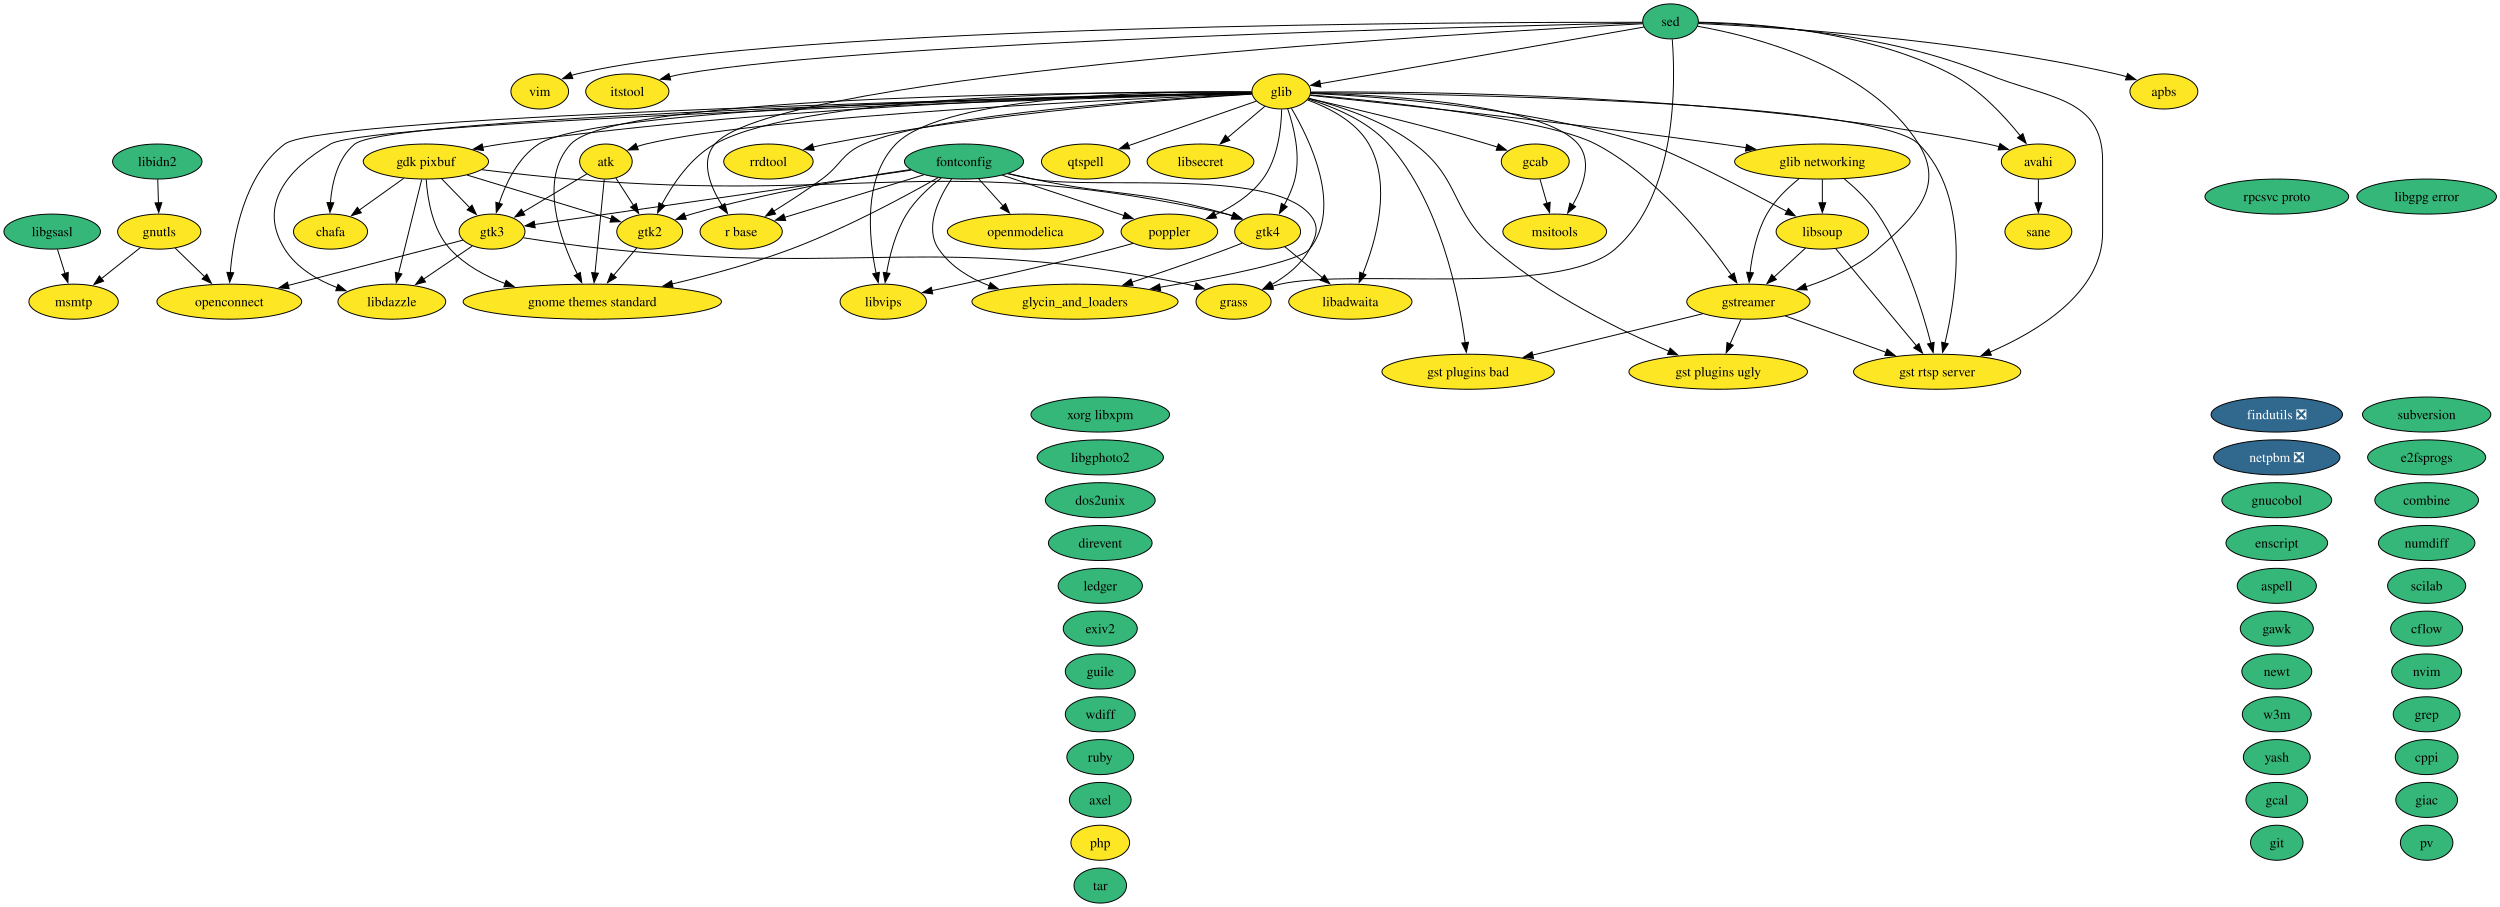
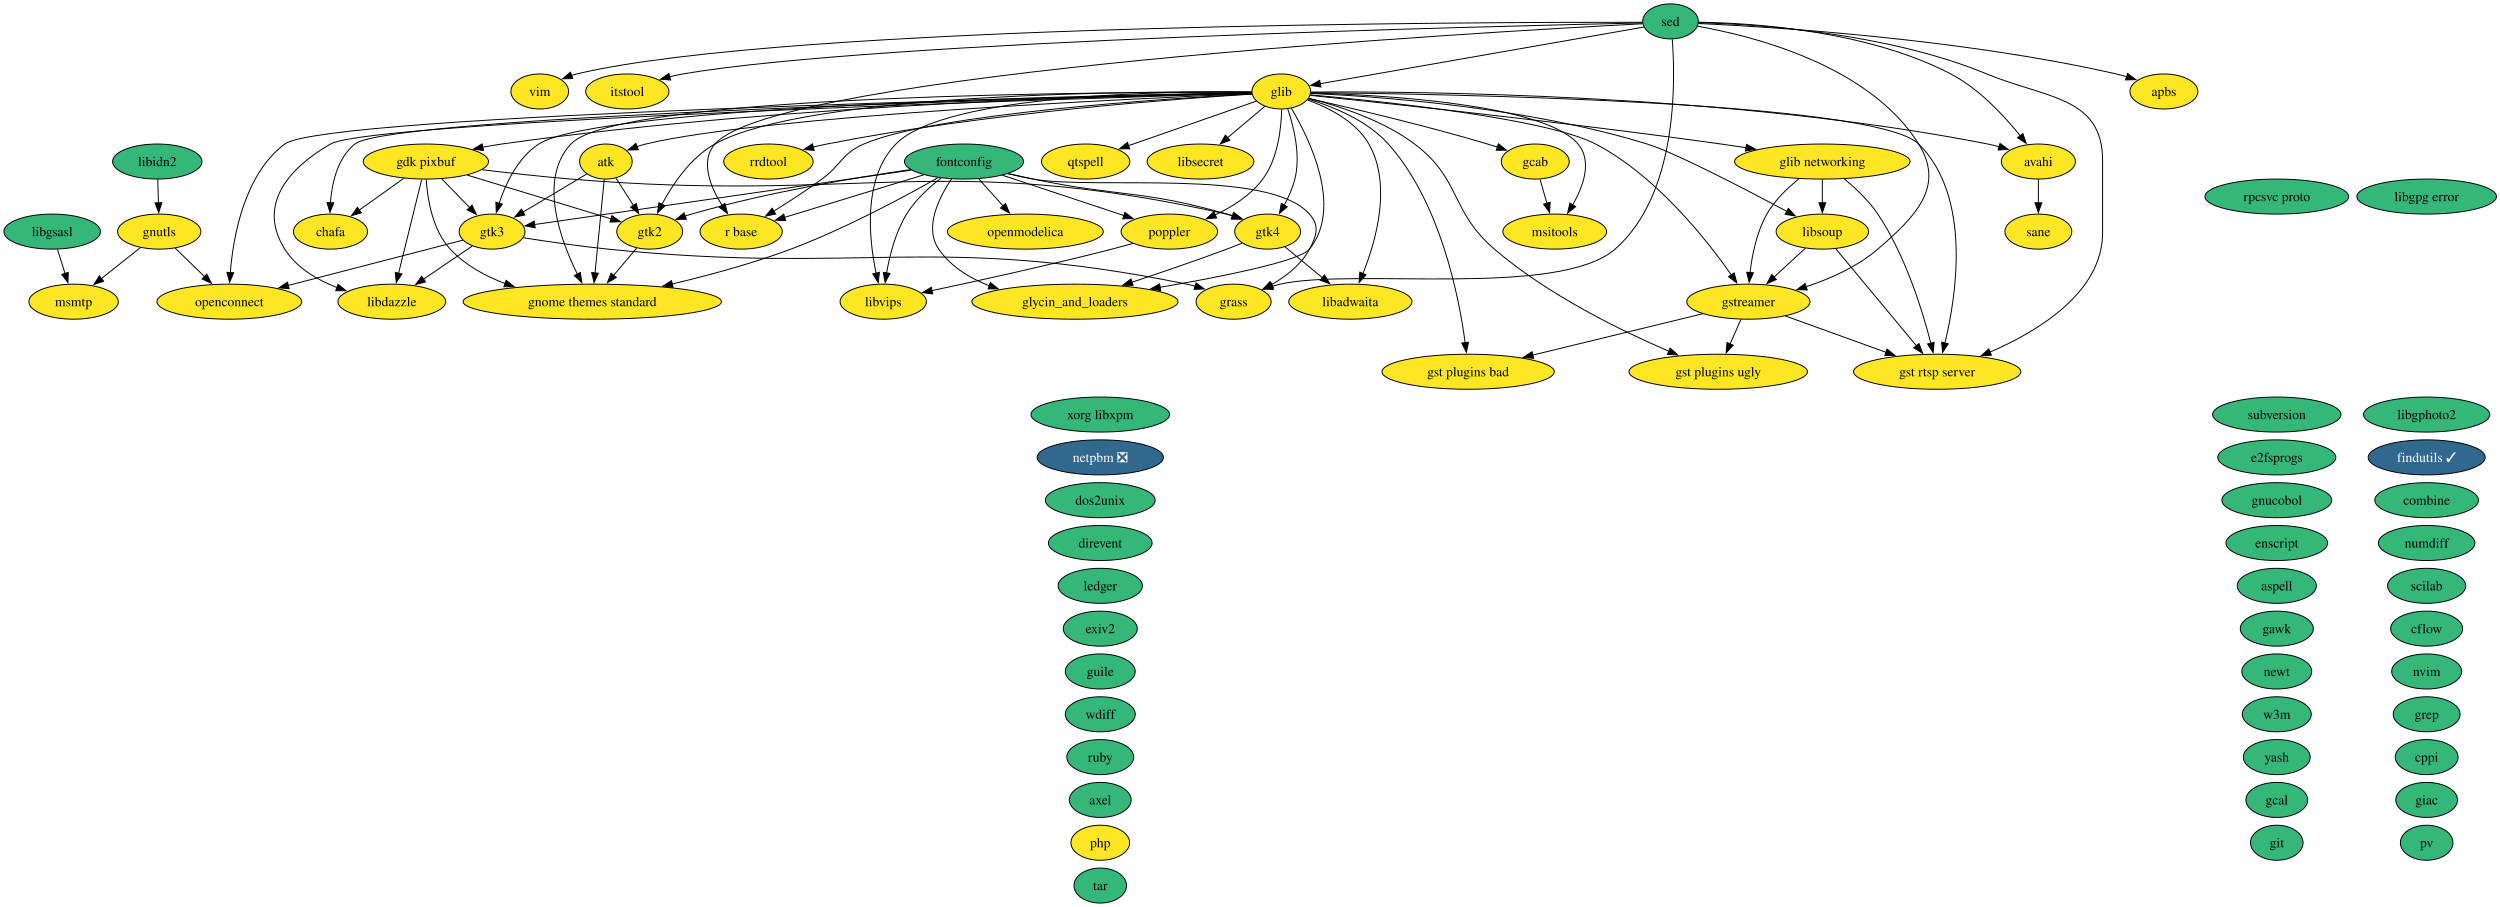
<svg xmlns="http://www.w3.org/2000/svg" xmlns:xlink="http://www.w3.org/1999/xlink" width="2569pt" height="932pt" viewBox="0.00 0.00 2569.00 932.00">
  <g id="graph0" class="graph" transform="scale(1 1) rotate(0) translate(4 928)">
    <polygon fill="white" stroke="none" points="-4,4 -4,-928 2565.36,-928 2565.36,4 -4,4" />
    <g id="node1" class="node">
      <g id="a_node1">
        <a xlink:href="https://github.com/conda-forge/apbs-feedstock" xlink:title="apbs">
          <ellipse fill="#fde725" stroke="black" cx="2219.63" cy="-834" rx="34.9" ry="18" />
          <text xml:space="preserve" text-anchor="middle" x="2219.63" y="-829.33" font-family="Times,serif" font-size="14.00">apbs</text>
        </a>
      </g>
    </g>
    <g id="node2" class="node">
      <g id="a_node2">
        <a xlink:href="https://github.com/conda-forge/aspell-feedstock" xlink:title="aspell">
          <ellipse fill="#35b779" stroke="black" cx="2335.63" cy="-326" rx="40.69" ry="18" />
          <text xml:space="preserve" text-anchor="middle" x="2335.63" y="-321.32" font-family="Times,serif" font-size="14.00">aspell</text>
        </a>
      </g>
    </g>
    <g id="node3" class="node">
      <g id="a_node3">
        <a xlink:href="https://github.com/conda-forge/atk-feedstock" xlink:title="atk">
          <ellipse fill="#fde725" stroke="black" cx="618.63" cy="-762" rx="27.01" ry="18" />
          <text xml:space="preserve" text-anchor="middle" x="618.63" y="-757.33" font-family="Times,serif" font-size="14.00">atk</text>
        </a>
      </g>
    </g>
    <g id="node26" class="node">
      <g id="a_node26">
        <a xlink:href="https://github.com/conda-forge/gnome-themes-standard-feedstock" xlink:title="gnome themes standard">
          <ellipse fill="#fde725" stroke="black" cx="604.63" cy="-618" rx="132.76" ry="18" />
          <text xml:space="preserve" text-anchor="middle" x="604.63" y="-613.33" font-family="Times,serif" font-size="14.00">gnome themes standard</text>
        </a>
      </g>
    </g>
    <g id="edge1" class="edge">
      <path fill="none" stroke="black" d="M616.91,-743.59C614.55,-719.61 610.26,-676.14 607.43,-647.42" />
      <polygon fill="black" stroke="black" points="610.93,-647.23 606.47,-637.62 603.96,-647.91 610.93,-647.23" />
    </g>
    <g id="node35" class="node">
      <g id="a_node35">
        <a xlink:href="https://github.com/conda-forge/gtk2-feedstock" xlink:title="gtk2">
          <ellipse fill="#fde725" stroke="black" cx="663.63" cy="-690" rx="33.85" ry="18" />
          <text xml:space="preserve" text-anchor="middle" x="663.63" y="-685.33" font-family="Times,serif" font-size="14.00">gtk2</text>
        </a>
      </g>
    </g>
    <g id="edge2" class="edge">
      <path fill="none" stroke="black" d="M628.84,-745.12C634.23,-736.73 640.98,-726.24 647.09,-716.73" />
      <polygon fill="black" stroke="black" points="649.86,-718.88 652.33,-708.58 643.98,-715.1 649.86,-718.88" />
    </g>
    <g id="node36" class="node">
      <g id="a_node36">
        <a xlink:href="https://github.com/conda-forge/gtk3-feedstock" xlink:title="gtk3">
          <ellipse fill="#fde725" stroke="black" cx="501.63" cy="-690" rx="33.85" ry="18" />
          <text xml:space="preserve" text-anchor="middle" x="501.63" y="-685.33" font-family="Times,serif" font-size="14.00">gtk3</text>
        </a>
      </g>
    </g>
    <g id="edge3" class="edge">
      <path fill="none" stroke="black" d="M599.05,-749.28C581.16,-738.58 554.38,-722.56 533.43,-710.02" />
      <polygon fill="black" stroke="black" points="535.35,-707.09 524.97,-704.96 531.75,-713.1 535.35,-707.09" />
    </g>
    <g id="node4" class="node">
      <g id="a_node4">
        <a xlink:href="https://github.com/conda-forge/avahi-feedstock" xlink:title="avahi">
          <ellipse fill="#fde725" stroke="black" cx="2090.63" cy="-762" rx="38.06" ry="18" />
          <text xml:space="preserve" text-anchor="middle" x="2090.63" y="-757.33" font-family="Times,serif" font-size="14.00">avahi</text>
        </a>
      </g>
    </g>
    <g id="node65" class="node">
      <g id="a_node65">
        <a xlink:href="https://github.com/conda-forge/sane-feedstock" xlink:title="sane">
          <ellipse fill="#fde725" stroke="black" cx="2090.63" cy="-690" rx="34.37" ry="18" />
          <text xml:space="preserve" text-anchor="middle" x="2090.63" y="-685.33" font-family="Times,serif" font-size="14.00">sane</text>
        </a>
      </g>
    </g>
    <g id="edge4" class="edge">
      <path fill="none" stroke="black" d="M2090.63,-743.7C2090.63,-736.41 2090.63,-727.73 2090.63,-719.54" />
      <polygon fill="black" stroke="black" points="2094.13,-719.62 2090.63,-709.62 2087.13,-719.62 2094.13,-719.62" />
    </g>
    <g id="node5" class="node">
      <g id="a_node5">
        <a xlink:href="https://github.com/conda-forge/axel-feedstock" xlink:title="axel">
          <ellipse fill="#35b779" stroke="black" cx="1126.63" cy="-106" rx="31.74" ry="18" />
          <text xml:space="preserve" text-anchor="middle" x="1126.63" y="-101.33" font-family="Times,serif" font-size="14.00">axel</text>
        </a>
      </g>
    </g>
    <g id="node6" class="node">
      <g id="a_node6">
        <a xlink:href="https://github.com/conda-forge/cflow-feedstock" xlink:title="cflow">
          <ellipse fill="#35b779" stroke="black" cx="2489.63" cy="-282" rx="37" ry="18" />
          <text xml:space="preserve" text-anchor="middle" x="2489.63" y="-277.32" font-family="Times,serif" font-size="14.00">cflow</text>
        </a>
      </g>
    </g>
    <g id="node7" class="node">
      <g id="a_node7">
        <a xlink:href="https://github.com/conda-forge/chafa-feedstock" xlink:title="chafa">
          <ellipse fill="#fde725" stroke="black" cx="335.63" cy="-690" rx="38.06" ry="18" />
          <text xml:space="preserve" text-anchor="middle" x="335.63" y="-685.33" font-family="Times,serif" font-size="14.00">chafa</text>
        </a>
      </g>
    </g>
    <g id="node8" class="node">
      <g id="a_node8">
        <a xlink:href="https://github.com/conda-forge/combine-feedstock" xlink:title="combine">
          <ellipse fill="#35b779" stroke="black" cx="2489.63" cy="-414" rx="53.31" ry="18" />
          <text xml:space="preserve" text-anchor="middle" x="2489.63" y="-409.32" font-family="Times,serif" font-size="14.00">combine</text>
        </a>
      </g>
    </g>
    <g id="node9" class="node">
      <g id="a_node9">
        <a xlink:href="https://github.com/conda-forge/cppi-feedstock" xlink:title="cppi">
          <ellipse fill="#35b779" stroke="black" cx="2489.63" cy="-150" rx="32.27" ry="18" />
          <text xml:space="preserve" text-anchor="middle" x="2489.63" y="-145.32" font-family="Times,serif" font-size="14.00">cppi</text>
        </a>
      </g>
    </g>
    <g id="node10" class="node">
      <g id="a_node10">
        <a xlink:href="https://github.com/conda-forge/direvent-feedstock" xlink:title="direvent">
          <ellipse fill="#35b779" stroke="black" cx="1126.63" cy="-370" rx="53.31" ry="18" />
          <text xml:space="preserve" text-anchor="middle" x="1126.63" y="-365.32" font-family="Times,serif" font-size="14.00">direvent</text>
        </a>
      </g>
    </g>
    <g id="node11" class="node">
      <g id="a_node11">
        <a xlink:href="https://github.com/conda-forge/dos2unix-feedstock" xlink:title="dos2unix">
          <ellipse fill="#35b779" stroke="black" cx="1126.63" cy="-414" rx="56.47" ry="18" />
          <text xml:space="preserve" text-anchor="middle" x="1126.63" y="-409.32" font-family="Times,serif" font-size="14.00">dos2unix</text>
        </a>
      </g>
    </g>
    <g id="node12" class="node">
      <g id="a_node12">
        <a xlink:href="https://github.com/conda-forge/e2fsprogs-feedstock" xlink:title="e2fsprogs">
-           <ellipse fill="#35b779" stroke="black" cx="2489.63" cy="-458" rx="60.68" ry="18" />
-           <text xml:space="preserve" text-anchor="middle" x="2489.63" y="-453.32" font-family="Times,serif" font-size="14.00">e2fsprogs</text>
+           <ellipse fill="#35b779" stroke="black" cx="2335.63" cy="-458" rx="60.68" ry="18" />
+           <text xml:space="preserve" text-anchor="middle" x="2335.63" y="-453.32" font-family="Times,serif" font-size="14.00">e2fsprogs</text>
        </a>
      </g>
    </g>
    <g id="node13" class="node">
      <g id="a_node13">
        <a xlink:href="https://github.com/conda-forge/enscript-feedstock" xlink:title="enscript">
          <ellipse fill="#35b779" stroke="black" cx="2335.63" cy="-370" rx="52.26" ry="18" />
          <text xml:space="preserve" text-anchor="middle" x="2335.63" y="-365.32" font-family="Times,serif" font-size="14.00">enscript</text>
        </a>
      </g>
    </g>
    <g id="node14" class="node">
      <g id="a_node14">
        <a xlink:href="https://github.com/conda-forge/exiv2-feedstock" xlink:title="exiv2">
          <ellipse fill="#35b779" stroke="black" cx="1126.63" cy="-282" rx="38.06" ry="18" />
          <text xml:space="preserve" text-anchor="middle" x="1126.63" y="-277.32" font-family="Times,serif" font-size="14.00">exiv2</text>
        </a>
      </g>
    </g>
    <g id="node15" class="node">
      <g id="a_node15">
-         <a xlink:href="https://github.com/conda-forge/findutils-feedstock/pull/17" xlink:title="findutils ❎">
-           <ellipse fill="#31688e" stroke="black" cx="2335.63" cy="-502" rx="67.52" ry="18" />
-           <text xml:space="preserve" text-anchor="middle" x="2335.63" y="-497.32" font-family="Times,serif" font-size="14.00" fill="white">findutils ❎</text>
+         <a xlink:href="https://github.com/conda-forge/findutils-feedstock/pull/17" xlink:title="findutils ✓">
+           <ellipse fill="#31688e" stroke="black" cx="2489.63" cy="-458" rx="60.15" ry="18" />
+           <text xml:space="preserve" text-anchor="middle" x="2489.63" y="-453.32" font-family="Times,serif" font-size="14.00" fill="white">findutils ✓</text>
        </a>
      </g>
    </g>
    <g id="node16" class="node">
      <g id="a_node16">
        <a xlink:href="https://github.com/conda-forge/fontconfig-feedstock" xlink:title="fontconfig">
          <ellipse fill="#35b779" stroke="black" cx="986.63" cy="-762" rx="61.2" ry="18" />
          <text xml:space="preserve" text-anchor="middle" x="986.63" y="-757.33" font-family="Times,serif" font-size="14.00">fontconfig</text>
        </a>
      </g>
    </g>
    <g id="node25" class="node">
      <g id="a_node25">
        <a xlink:href="https://github.com/conda-forge/glycin_and_loaders-feedstock" xlink:title="glycin_and_loaders">
          <ellipse fill="#fde725" stroke="black" cx="1100.63" cy="-618" rx="105.92" ry="18" />
          <text xml:space="preserve" text-anchor="middle" x="1100.63" y="-613.33" font-family="Times,serif" font-size="14.00">glycin_and_loaders</text>
        </a>
      </g>
    </g>
    <g id="edge5" class="edge">
      <path fill="none" stroke="black" d="M973.85,-744.23C961.07,-725.25 945.35,-694.12 960.63,-672 973.02,-654.06 992.32,-642.19 1012.67,-634.33" />
      <polygon fill="black" stroke="black" points="1013.67,-637.69 1021.95,-631.08 1011.36,-631.09 1013.67,-637.69" />
    </g>
    <g id="edge6" class="edge">
      <path fill="none" stroke="black" d="M959.98,-745.45C925.85,-726.07 864.43,-692.93 808.63,-672 769.34,-657.26 724.31,-645.09 686.57,-636.15" />
      <polygon fill="black" stroke="black" points="687.63,-632.8 677.1,-633.94 686.04,-639.62 687.63,-632.8" />
    </g>
    <g id="node29" class="node">
      <g id="a_node29">
        <a xlink:href="https://github.com/conda-forge/grass-feedstock" xlink:title="grass">
          <ellipse fill="#fde725" stroke="black" cx="1263.63" cy="-618" rx="38.58" ry="18" />
          <text xml:space="preserve" text-anchor="middle" x="1263.63" y="-613.33" font-family="Times,serif" font-size="14.00">grass</text>
        </a>
      </g>
    </g>
    <g id="edge7" class="edge">
      <path fill="none" stroke="black" d="M1031.54,-749.47C1040.17,-747.47 1049.15,-745.55 1057.63,-744 1120.21,-732.58 1299.57,-755.73 1341.63,-708 1352.21,-696 1349.12,-686.14 1341.63,-672 1333.15,-655.98 1317.41,-643.9 1302.27,-635.35" />
      <polygon fill="black" stroke="black" points="1304.33,-632.47 1293.84,-630.94 1301.08,-638.68 1304.33,-632.47" />
    </g>
    <g id="edge8" class="edge">
      <path fill="none" stroke="black" d="M931.71,-753.75C874.73,-745.5 783.38,-730.22 706.63,-708 704.4,-707.35 702.13,-706.64 699.85,-705.88" />
      <polygon fill="black" stroke="black" points="701.29,-702.68 690.7,-702.57 698.91,-709.26 701.29,-702.68" />
    </g>
    <g id="edge9" class="edge">
      <path fill="none" stroke="black" d="M932.41,-753.17C835.41,-739.18 634.08,-710.12 545.3,-697.3" />
      <polygon fill="black" stroke="black" points="545.94,-693.86 535.54,-695.89 544.94,-700.79 545.94,-693.86" />
    </g>
    <g id="node37" class="node">
      <g id="a_node37">
        <a xlink:href="https://github.com/conda-forge/gtk4-feedstock" xlink:title="gtk4">
          <ellipse fill="#fde725" stroke="black" cx="1298.63" cy="-690" rx="33.85" ry="18" />
          <text xml:space="preserve" text-anchor="middle" x="1298.63" y="-685.33" font-family="Times,serif" font-size="14.00">gtk4</text>
        </a>
      </g>
    </g>
    <g id="edge10" class="edge">
      <path fill="none" stroke="black" d="M1032.38,-749.65C1040.76,-747.68 1049.44,-745.72 1057.63,-744 1145.59,-725.53 1170.29,-732.99 1256.63,-708 1258.58,-707.43 1260.57,-706.81 1262.57,-706.14" />
      <polygon fill="black" stroke="black" points="1263.54,-709.51 1271.74,-702.8 1261.14,-702.94 1263.54,-709.51" />
    </g>
    <g id="node49" class="node">
      <g id="a_node49">
        <a xlink:href="https://github.com/conda-forge/libvips-feedstock" xlink:title="libvips">
          <ellipse fill="#fde725" stroke="black" cx="903.63" cy="-618" rx="44.37" ry="18" />
          <text xml:space="preserve" text-anchor="middle" x="903.63" y="-613.33" font-family="Times,serif" font-size="14.00">libvips</text>
        </a>
      </g>
    </g>
    <g id="edge11" class="edge">
      <path fill="none" stroke="black" d="M963.17,-745.09C950.92,-735.64 936.64,-722.66 927.63,-708 916.29,-689.55 910.23,-665.73 907.04,-647.37" />
      <polygon fill="black" stroke="black" points="910.53,-647.07 905.56,-637.71 903.61,-648.13 910.53,-647.07" />
    </g>
    <g id="node57" class="node">
      <g id="a_node57">
        <a xlink:href="https://github.com/conda-forge/openmodelica-feedstock" xlink:title="openmodelica">
          <ellipse fill="#fde725" stroke="black" cx="1049.63" cy="-690" rx="80.14" ry="18" />
          <text xml:space="preserve" text-anchor="middle" x="1049.63" y="-685.33" font-family="Times,serif" font-size="14.00">openmodelica</text>
        </a>
      </g>
    </g>
    <g id="edge12" class="edge">
      <path fill="none" stroke="black" d="M1001.56,-744.41C1009.06,-736.08 1018.31,-725.8 1026.69,-716.49" />
      <polygon fill="black" stroke="black" points="1029.27,-718.86 1033.36,-709.08 1024.07,-714.17 1029.27,-718.86" />
    </g>
    <g id="node59" class="node">
      <g id="a_node59">
        <a xlink:href="https://github.com/conda-forge/poppler-feedstock" xlink:title="poppler">
          <ellipse fill="#fde725" stroke="black" cx="1197.63" cy="-690" rx="49.63" ry="18" />
          <text xml:space="preserve" text-anchor="middle" x="1197.63" y="-685.33" font-family="Times,serif" font-size="14.00">poppler</text>
        </a>
      </g>
    </g>
    <g id="edge13" class="edge">
      <path fill="none" stroke="black" d="M1025.82,-748C1061.29,-736.23 1113.58,-718.88 1151.15,-706.42" />
      <polygon fill="black" stroke="black" points="1151.99,-709.83 1160.37,-703.36 1149.78,-703.19 1151.99,-709.83" />
    </g>
    <g id="node62" class="node">
      <g id="a_node62">
        <a xlink:href="https://github.com/conda-forge/r-base-feedstock" xlink:title="r base">
          <ellipse fill="#fde725" stroke="black" cx="757.63" cy="-690" rx="42.26" ry="18" />
          <text xml:space="preserve" text-anchor="middle" x="757.63" y="-685.33" font-family="Times,serif" font-size="14.00">r base</text>
        </a>
      </g>
    </g>
    <g id="edge14" class="edge">
      <path fill="none" stroke="black" d="M945.16,-748.32C904.78,-735.98 843.61,-717.28 802.2,-704.63" />
      <polygon fill="black" stroke="black" points="803.38,-701.32 792.79,-701.75 801.33,-708.02 803.38,-701.32" />
    </g>
    <g id="node17" class="node">
      <g id="a_node17">
        <a xlink:href="https://github.com/conda-forge/gawk-feedstock" xlink:title="gawk">
          <ellipse fill="#35b779" stroke="black" cx="2335.63" cy="-282" rx="37.53" ry="18" />
          <text xml:space="preserve" text-anchor="middle" x="2335.63" y="-277.32" font-family="Times,serif" font-size="14.00">gawk</text>
        </a>
      </g>
    </g>
    <g id="node18" class="node">
      <g id="a_node18">
        <a xlink:href="https://github.com/conda-forge/gcab-feedstock" xlink:title="gcab">
          <ellipse fill="#fde725" stroke="black" cx="1573.63" cy="-762" rx="34.9" ry="18" />
          <text xml:space="preserve" text-anchor="middle" x="1573.63" y="-757.33" font-family="Times,serif" font-size="14.00">gcab</text>
        </a>
      </g>
    </g>
    <g id="node50" class="node">
      <g id="a_node50">
        <a xlink:href="https://github.com/conda-forge/msitools-feedstock" xlink:title="msitools">
          <ellipse fill="#fde725" stroke="black" cx="1593.63" cy="-690" rx="53.31" ry="18" />
          <text xml:space="preserve" text-anchor="middle" x="1593.63" y="-685.33" font-family="Times,serif" font-size="14.00">msitools</text>
        </a>
      </g>
    </g>
    <g id="edge15" class="edge">
      <path fill="none" stroke="black" d="M1578.57,-743.7C1580.7,-736.24 1583.25,-727.32 1585.64,-718.97" />
      <polygon fill="black" stroke="black" points="1588.94,-720.14 1588.33,-709.56 1582.21,-718.21 1588.94,-720.14" />
    </g>
    <g id="node19" class="node">
      <g id="a_node19">
        <a xlink:href="https://github.com/conda-forge/gcal-feedstock" xlink:title="gcal">
          <ellipse fill="#35b779" stroke="black" cx="2335.63" cy="-106" rx="31.74" ry="18" />
          <text xml:space="preserve" text-anchor="middle" x="2335.63" y="-101.33" font-family="Times,serif" font-size="14.00">gcal</text>
        </a>
      </g>
    </g>
    <g id="node20" class="node">
      <g id="a_node20">
        <a xlink:href="https://github.com/conda-forge/gdk-pixbuf-feedstock" xlink:title="gdk pixbuf">
          <ellipse fill="#fde725" stroke="black" cx="433.63" cy="-762" rx="64.36" ry="18" />
          <text xml:space="preserve" text-anchor="middle" x="433.63" y="-757.33" font-family="Times,serif" font-size="14.00">gdk pixbuf</text>
        </a>
      </g>
    </g>
    <g id="edge16" class="edge">
      <path fill="none" stroke="black" d="M410.9,-744.76C397.26,-735.02 379.77,-722.53 365.08,-712.04" />
      <polygon fill="black" stroke="black" points="367.31,-709.33 357.14,-706.36 363.24,-715.02 367.31,-709.33" />
    </g>
    <g id="edge17" class="edge">
      <path fill="none" stroke="black" d="M433.96,-743.69C435.25,-723.92 440.29,-691.76 458.63,-672 473.77,-655.68 494.33,-644.38 515.24,-636.55" />
      <polygon fill="black" stroke="black" points="516.11,-639.95 524.41,-633.37 513.82,-633.34 516.11,-639.95" />
    </g>
    <g id="edge18" class="edge">
      <path fill="none" stroke="black" d="M476.08,-748.08C518.32,-735.22 582.63,-715.65 623.89,-703.1" />
      <polygon fill="black" stroke="black" points="624.88,-706.45 633.43,-700.19 622.84,-699.76 624.88,-706.45" />
    </g>
    <g id="edge19" class="edge">
      <path fill="none" stroke="black" d="M449.74,-744.41C458.37,-735.53 469.15,-724.44 478.64,-714.67" />
      <polygon fill="black" stroke="black" points="481.05,-717.21 485.51,-707.6 476.03,-712.33 481.05,-717.21" />
    </g>
    <g id="edge20" class="edge">
      <path fill="none" stroke="black" d="M491.22,-753.61C518.83,-750.28 552.4,-746.53 582.63,-744 881.57,-718.99 963.81,-773.17 1256.63,-708 1258.76,-707.53 1260.92,-706.95 1263.08,-706.31" />
      <polygon fill="black" stroke="black" points="1264,-709.7 1272.31,-703.14 1261.72,-703.08 1264,-709.7" />
    </g>
    <g id="node42" class="node">
      <g id="a_node42">
        <a xlink:href="https://github.com/conda-forge/libdazzle-feedstock" xlink:title="libdazzle">
          <ellipse fill="#fde725" stroke="black" cx="398.63" cy="-618" rx="55.42" ry="18" />
          <text xml:space="preserve" text-anchor="middle" x="398.63" y="-613.33" font-family="Times,serif" font-size="14.00">libdazzle</text>
        </a>
      </g>
    </g>
    <g id="edge21" class="edge">
      <path fill="none" stroke="black" d="M429.34,-743.59C423.4,-719.5 412.62,-675.75 405.54,-647.03" />
      <polygon fill="black" stroke="black" points="409,-646.45 403.21,-637.58 402.2,-648.13 409,-646.45" />
    </g>
    <g id="node21" class="node">
      <g id="a_node21">
        <a xlink:href="https://github.com/conda-forge/giac-feedstock" xlink:title="giac">
          <ellipse fill="#35b779" stroke="black" cx="2489.63" cy="-106" rx="31.74" ry="18" />
          <text xml:space="preserve" text-anchor="middle" x="2489.63" y="-101.33" font-family="Times,serif" font-size="14.00">giac</text>
        </a>
      </g>
    </g>
    <g id="node22" class="node">
      <g id="a_node22">
        <a xlink:href="https://github.com/conda-forge/git-feedstock" xlink:title="git">
          <ellipse fill="#35b779" stroke="black" cx="2335.63" cy="-62" rx="27" ry="18" />
          <text xml:space="preserve" text-anchor="middle" x="2335.63" y="-57.33" font-family="Times,serif" font-size="14.00">git</text>
        </a>
      </g>
    </g>
    <g id="node23" class="node">
      <g id="a_node23">
        <a xlink:href="https://github.com/conda-forge/glib-feedstock" xlink:title="glib">
          <ellipse fill="#fde725" stroke="black" cx="1312.63" cy="-834" rx="30.16" ry="18" />
          <text xml:space="preserve" text-anchor="middle" x="1312.63" y="-829.33" font-family="Times,serif" font-size="14.00">glib</text>
        </a>
      </g>
    </g>
    <g id="edge22" class="edge">
      <path fill="none" stroke="black" d="M1282.47,-831.8C1170.72,-827.16 780.42,-809.18 659.63,-780 656.64,-779.28 653.59,-778.37 650.57,-777.35" />
      <polygon fill="black" stroke="black" points="651.92,-774.12 641.33,-773.84 649.43,-780.66 651.92,-774.12" />
    </g>
    <g id="edge23" class="edge">
      <path fill="none" stroke="black" d="M1343.06,-833.4C1443.47,-834.18 1772.97,-832.31 2038.63,-780 2042.47,-779.24 2046.43,-778.29 2050.36,-777.22" />
      <polygon fill="black" stroke="black" points="2051.22,-780.61 2059.81,-774.41 2049.23,-773.91 2051.22,-780.61" />
    </g>
    <g id="edge24" class="edge">
      <path fill="none" stroke="black" d="M1282.28,-832.3C1123.82,-828.5 397.42,-809.53 360.63,-780 342.82,-765.71 337.09,-739.81 335.5,-719.62" />
      <polygon fill="black" stroke="black" points="339.01,-719.58 335.06,-709.75 332.01,-719.9 339.01,-719.58" />
    </g>
    <g id="edge25" class="edge">
      <path fill="none" stroke="black" d="M1340.62,-826.84C1381.39,-817.67 1459.36,-799.44 1524.63,-780 1527.93,-779.02 1531.34,-777.95 1534.75,-776.84" />
      <polygon fill="black" stroke="black" points="1535.72,-780.21 1544.09,-773.71 1533.5,-773.57 1535.72,-780.21" />
    </g>
    <g id="edge26" class="edge">
      <path fill="none" stroke="black" d="M1282.28,-832.61C1175.87,-830.91 810.05,-822.15 511.63,-780 505.21,-779.09 498.54,-777.95 491.91,-776.69" />
      <polygon fill="black" stroke="black" points="492.84,-773.31 482.35,-774.77 491.46,-780.17 492.84,-773.31" />
    </g>
    <g id="node24" class="node">
      <g id="a_node24">
        <a xlink:href="https://github.com/conda-forge/glib-networking-feedstock" xlink:title="glib networking">
          <ellipse fill="#fde725" stroke="black" cx="1868.63" cy="-762" rx="90.14" ry="18" />
          <text xml:space="preserve" text-anchor="middle" x="1868.63" y="-757.33" font-family="Times,serif" font-size="14.00">glib networking</text>
        </a>
      </g>
    </g>
    <g id="edge27" class="edge">
      <path fill="none" stroke="black" d="M1342.3,-829.99C1414.64,-822.55 1605.8,-802.28 1764.63,-780 1772.94,-778.83 1781.62,-777.54 1790.26,-776.2" />
      <polygon fill="black" stroke="black" points="1790.73,-779.67 1800.07,-774.66 1789.65,-772.75 1790.73,-779.67" />
    </g>
    <g id="edge28" class="edge">
      <path fill="none" stroke="black" d="M1322.98,-816.8C1341.7,-785.26 1376.15,-714.94 1341.63,-672 1331.7,-659.65 1252.76,-643.88 1187.89,-632.76" />
      <polygon fill="black" stroke="black" points="1188.73,-629.35 1178.28,-631.13 1187.56,-636.25 1188.73,-629.35" />
    </g>
    <g id="edge29" class="edge">
      <path fill="none" stroke="black" d="M1282.22,-833.17C1150.16,-833.59 630.93,-831.93 582.63,-780 549.03,-743.87 571.61,-681.95 589.29,-646.35" />
      <polygon fill="black" stroke="black" points="592.36,-648.04 593.85,-637.55 586.14,-644.82 592.36,-648.04" />
    </g>
    <g id="node31" class="node">
      <g id="a_node31">
        <a xlink:href="https://github.com/conda-forge/gst-plugins-bad-feedstock" xlink:title="gst plugins bad">
          <ellipse fill="#fde725" stroke="black" cx="1504.63" cy="-546" rx="88.56" ry="18" />
          <text xml:space="preserve" text-anchor="middle" x="1504.63" y="-541.33" font-family="Times,serif" font-size="14.00">gst plugins bad</text>
        </a>
      </g>
    </g>
    <g id="edge30" class="edge">
      <path fill="none" stroke="black" d="M1340.25,-826.19C1365.01,-818.75 1400.72,-804.48 1422.63,-780 1476.04,-720.33 1495.16,-623.73 1501.6,-575.83" />
      <polygon fill="black" stroke="black" points="1505.06,-576.34 1502.82,-565.99 1498.12,-575.48 1505.06,-576.34" />
    </g>
    <g id="node32" class="node">
      <g id="a_node32">
        <a xlink:href="https://github.com/conda-forge/gst-plugins-ugly-feedstock" xlink:title="gst plugins ugly">
          <ellipse fill="#fde725" stroke="black" cx="1761.63" cy="-546" rx="91.72" ry="18" />
          <text xml:space="preserve" text-anchor="middle" x="1761.63" y="-541.33" font-family="Times,serif" font-size="14.00">gst plugins ugly</text>
        </a>
      </g>
    </g>
    <g id="edge31" class="edge">
      <path fill="none" stroke="black" d="M1340.86,-826.93C1370.24,-819.56 1416.52,-804.92 1449.63,-780 1497.78,-743.75 1485.91,-711.27 1531.63,-672 1586.39,-624.97 1661.75,-588.17 1711.06,-567.02" />
      <polygon fill="black" stroke="black" points="1712.23,-570.33 1720.08,-563.21 1709.5,-563.88 1712.23,-570.33" />
    </g>
    <g id="node33" class="node">
      <g id="a_node33">
        <a xlink:href="https://github.com/conda-forge/gst-rtsp-server-feedstock" xlink:title="gst rtsp server">
          <ellipse fill="#fde725" stroke="black" cx="1986.63" cy="-546" rx="85.93" ry="18" />
          <text xml:space="preserve" text-anchor="middle" x="1986.63" y="-541.33" font-family="Times,serif" font-size="14.00">gst rtsp server</text>
        </a>
      </g>
    </g>
    <g id="edge32" class="edge">
      <path fill="none" stroke="black" d="M1343.08,-832.79C1466.21,-831.65 1922.8,-824.41 1967.63,-780 2022.1,-726.03 2006.52,-624.82 1994.62,-575.49" />
      <polygon fill="black" stroke="black" points="1998.03,-574.69 1992.16,-565.87 1991.24,-576.42 1998.03,-574.69" />
    </g>
    <g id="node34" class="node">
      <g id="a_node34">
        <a xlink:href="https://github.com/conda-forge/gstreamer-feedstock" xlink:title="gstreamer">
          <ellipse fill="#fde725" stroke="black" cx="1792.63" cy="-618" rx="63.31" ry="18" />
          <text xml:space="preserve" text-anchor="middle" x="1792.63" y="-613.33" font-family="Times,serif" font-size="14.00">gstreamer</text>
        </a>
      </g>
    </g>
    <g id="edge33" class="edge">
      <path fill="none" stroke="black" d="M1342.63,-830.48C1412.62,-824.23 1584.67,-806.55 1635.63,-780 1697.61,-747.71 1749.67,-681.86 1775.39,-645.17" />
      <polygon fill="black" stroke="black" points="1778,-647.55 1780.78,-637.32 1772.23,-643.58 1778,-647.55" />
    </g>
    <g id="edge34" class="edge">
      <path fill="none" stroke="black" d="M1282.19,-833.42C1176.49,-834.4 826.58,-833.44 730.63,-780 705.74,-766.14 687.31,-738.76 676.14,-718.01" />
      <polygon fill="black" stroke="black" points="679.32,-716.53 671.66,-709.21 673.09,-719.71 679.32,-716.53" />
    </g>
    <g id="edge35" class="edge">
      <path fill="none" stroke="black" d="M1282.33,-832.61C1148.23,-830.63 612.05,-820.25 549.63,-780 528.32,-766.26 515.77,-739.69 508.89,-719.14" />
      <polygon fill="black" stroke="black" points="512.25,-718.17 505.99,-709.62 505.56,-720.21 512.25,-718.17" />
    </g>
    <g id="edge36" class="edge">
      <path fill="none" stroke="black" d="M1319.26,-816.09C1325.41,-798.06 1332.76,-768.75 1326.63,-744 1324.34,-734.77 1320.12,-725.37 1315.63,-717.1" />
      <polygon fill="black" stroke="black" points="1318.76,-715.52 1310.7,-708.64 1312.71,-719.05 1318.76,-715.52" />
    </g>
    <g id="node41" class="node">
      <g id="a_node41">
        <a xlink:href="https://github.com/conda-forge/libadwaita-feedstock" xlink:title="libadwaita">
          <ellipse fill="#fde725" stroke="black" cx="1383.63" cy="-618" rx="63.31" ry="18" />
          <text xml:space="preserve" text-anchor="middle" x="1383.63" y="-613.33" font-family="Times,serif" font-size="14.00">libadwaita</text>
        </a>
      </g>
    </g>
    <g id="edge37" class="edge">
      <path fill="none" stroke="black" d="M1339.63,-825.26C1360.93,-817.56 1389.22,-803.46 1402.63,-780 1426.47,-738.29 1410.07,-680.62 1396.49,-646.82" />
      <polygon fill="black" stroke="black" points="1399.77,-645.57 1392.65,-637.72 1393.32,-648.3 1399.77,-645.57" />
    </g>
    <g id="edge38" class="edge">
      <path fill="none" stroke="black" d="M1282.16,-832.12C1121.4,-827.38 377.61,-804.22 335.63,-780 290.29,-753.84 260.78,-716.33 288.63,-672 300.68,-652.82 321.84,-640.41 342.4,-632.47" />
      <polygon fill="black" stroke="black" points="343.36,-635.85 351.62,-629.22 341.03,-629.25 343.36,-635.85" />
    </g>
    <g id="node47" class="node">
      <g id="a_node47">
        <a xlink:href="https://github.com/conda-forge/libsecret-feedstock" xlink:title="libsecret">
          <ellipse fill="#fde725" stroke="black" cx="1229.63" cy="-762" rx="54.89" ry="18" />
          <text xml:space="preserve" text-anchor="middle" x="1229.63" y="-757.33" font-family="Times,serif" font-size="14.00">libsecret</text>
        </a>
      </g>
    </g>
    <g id="edge39" class="edge">
      <path fill="none" stroke="black" d="M1295.83,-818.83C1284.75,-809.49 1269.97,-797.02 1257.18,-786.24" />
      <polygon fill="black" stroke="black" points="1259.78,-783.85 1249.88,-780.08 1255.27,-789.2 1259.78,-783.85" />
    </g>
    <g id="node48" class="node">
      <g id="a_node48">
        <a xlink:href="https://github.com/conda-forge/libsoup-feedstock" xlink:title="libsoup">
          <ellipse fill="#fde725" stroke="black" cx="1868.63" cy="-690" rx="47.53" ry="18" />
          <text xml:space="preserve" text-anchor="middle" x="1868.63" y="-685.33" font-family="Times,serif" font-size="14.00">libsoup</text>
        </a>
      </g>
    </g>
    <g id="edge40" class="edge">
      <path fill="none" stroke="black" d="M1343.07,-831.98C1407.99,-829.11 1564.23,-818.43 1688.63,-780 1717.23,-771.16 1788.46,-734.13 1832.26,-710.71" />
      <polygon fill="black" stroke="black" points="1833.73,-713.89 1840.89,-706.08 1830.42,-707.72 1833.73,-713.89" />
    </g>
    <g id="edge41" class="edge">
      <path fill="none" stroke="black" d="M1282.01,-833.54C1198.07,-834.34 967.19,-831.7 916.63,-780 882.55,-745.14 888.76,-683.38 896.26,-647.33" />
      <polygon fill="black" stroke="black" points="899.66,-648.17 898.46,-637.64 892.83,-646.62 899.66,-648.17" />
    </g>
    <g id="edge42" class="edge">
      <path fill="none" stroke="black" d="M1342.95,-832.47C1412.99,-830.52 1582.69,-821.54 1617.63,-780 1632.39,-762.46 1623.11,-736.68 1612.08,-717.37" />
      <polygon fill="black" stroke="black" points="1615.12,-715.64 1606.89,-708.97 1609.17,-719.31 1615.12,-715.64" />
    </g>
    <g id="node56" class="node">
      <g id="a_node56">
        <a xlink:href="https://github.com/conda-forge/openconnect-feedstock" xlink:title="openconnect">
          <ellipse fill="#fde725" stroke="black" cx="231.63" cy="-618" rx="74.36" ry="18" />
          <text xml:space="preserve" text-anchor="middle" x="231.63" y="-613.33" font-family="Times,serif" font-size="14.00">openconnect</text>
        </a>
      </g>
    </g>
    <g id="edge43" class="edge">
      <path fill="none" stroke="black" d="M1282.22,-832.37C1116.63,-828.84 329.47,-810.48 288.63,-780 246.92,-748.88 235.61,-684.76 232.62,-647.51" />
      <polygon fill="black" stroke="black" points="236.14,-647.71 232.01,-637.95 229.16,-648.15 236.14,-647.71" />
    </g>
    <g id="edge44" class="edge">
      <path fill="none" stroke="black" d="M1313.03,-815.54C1312.61,-796.23 1309.26,-765.06 1293.63,-744 1281.4,-727.51 1262.44,-715.51 1244.59,-707.14" />
      <polygon fill="black" stroke="black" points="1246.21,-704.03 1235.65,-703.23 1243.41,-710.45 1246.21,-704.03" />
    </g>
    <g id="node61" class="node">
      <g id="a_node61">
        <a xlink:href="https://github.com/conda-forge/qtspell-feedstock" xlink:title="qtspell">
          <ellipse fill="#fde725" stroke="black" cx="1111.63" cy="-762" rx="45.42" ry="18" />
          <text xml:space="preserve" text-anchor="middle" x="1111.63" y="-757.33" font-family="Times,serif" font-size="14.00">qtspell</text>
        </a>
      </g>
    </g>
    <g id="edge45" class="edge">
      <path fill="none" stroke="black" d="M1287.17,-824.13C1254.15,-812.63 1196.01,-792.39 1155.74,-778.36" />
      <polygon fill="black" stroke="black" points="1156.91,-775.06 1146.32,-775.08 1154.61,-781.67 1156.91,-775.06" />
    </g>
    <g id="edge46" class="edge">
      <path fill="none" stroke="black" d="M1282.45,-831.49C1197.13,-826.88 955.73,-811.33 883.63,-780 860.77,-770.07 860.73,-758.74 840.63,-744 824.8,-732.39 806.46,-720.53 791.06,-710.98" />
      <polygon fill="black" stroke="black" points="793.06,-708.1 782.71,-705.86 789.4,-714.07 793.06,-708.1" />
    </g>
    <g id="node63" class="node">
      <g id="a_node63">
        <a xlink:href="https://github.com/conda-forge/rrdtool-feedstock" xlink:title="rrdtool">
          <ellipse fill="#fde725" stroke="black" cx="785.63" cy="-762" rx="45.95" ry="18" />
          <text xml:space="preserve" text-anchor="middle" x="785.63" y="-757.33" font-family="Times,serif" font-size="14.00">rrdtool</text>
        </a>
      </g>
    </g>
    <g id="edge47" class="edge">
      <path fill="none" stroke="black" d="M1282.32,-831.28C1207.55,-826.66 1008.55,-812.1 845.63,-780 841.03,-779.09 836.27,-778.01 831.53,-776.83" />
      <polygon fill="black" stroke="black" points="832.64,-773.5 822.08,-774.33 830.85,-780.27 832.64,-773.5" />
    </g>
    <g id="edge48" class="edge">
      <path fill="none" stroke="black" d="M1891.29,-744.12C1902.83,-734.57 1916.36,-721.79 1925.63,-708 1953.98,-665.84 1971.57,-608.7 1980.2,-575.05" />
      <polygon fill="black" stroke="black" points="1983.52,-576.21 1982.51,-565.66 1976.72,-574.53 1983.52,-576.21" />
    </g>
    <g id="edge49" class="edge">
      <path fill="none" stroke="black" d="M1844.52,-744.19C1832.87,-734.84 1819.7,-722.22 1811.63,-708 1801.19,-689.6 1796.47,-666.1 1794.35,-647.87" />
      <polygon fill="black" stroke="black" points="1797.84,-647.62 1793.42,-638 1790.87,-648.28 1797.84,-647.62" />
    </g>
    <g id="edge50" class="edge">
      <path fill="none" stroke="black" d="M1868.63,-743.7C1868.63,-736.41 1868.63,-727.73 1868.63,-719.54" />
      <polygon fill="black" stroke="black" points="1872.13,-719.62 1868.63,-709.62 1865.13,-719.62 1872.13,-719.62" />
    </g>
    <g id="node27" class="node">
      <g id="a_node27">
        <a xlink:href="https://github.com/conda-forge/gnucobol-feedstock" xlink:title="gnucobol">
          <ellipse fill="#35b779" stroke="black" cx="2335.63" cy="-414" rx="56.47" ry="18" />
          <text xml:space="preserve" text-anchor="middle" x="2335.63" y="-409.32" font-family="Times,serif" font-size="14.00">gnucobol</text>
        </a>
      </g>
    </g>
    <g id="node28" class="node">
      <g id="a_node28">
        <a xlink:href="https://github.com/conda-forge/gnutls-feedstock" xlink:title="gnutls">
          <ellipse fill="#fde725" stroke="black" cx="159.63" cy="-690" rx="42.79" ry="18" />
          <text xml:space="preserve" text-anchor="middle" x="159.63" y="-685.33" font-family="Times,serif" font-size="14.00">gnutls</text>
        </a>
      </g>
    </g>
    <g id="node51" class="node">
      <g id="a_node51">
        <a xlink:href="https://github.com/conda-forge/msmtp-feedstock" xlink:title="msmtp">
          <ellipse fill="#fde725" stroke="black" cx="71.63" cy="-618" rx="45.95" ry="18" />
          <text xml:space="preserve" text-anchor="middle" x="71.63" y="-613.33" font-family="Times,serif" font-size="14.00">msmtp</text>
        </a>
      </g>
    </g>
    <g id="edge51" class="edge">
      <path fill="none" stroke="black" d="M140.54,-673.81C128.71,-664.4 113.3,-652.14 100.05,-641.61" />
      <polygon fill="black" stroke="black" points="102.49,-639.07 92.48,-635.59 98.13,-644.55 102.49,-639.07" />
    </g>
    <g id="edge52" class="edge">
      <path fill="none" stroke="black" d="M175.97,-673.12C184.91,-664.42 196.2,-653.45 206.26,-643.66" />
      <polygon fill="black" stroke="black" points="208.54,-646.33 213.27,-636.85 203.66,-641.31 208.54,-646.33" />
    </g>
    <g id="node30" class="node">
      <g id="a_node30">
        <a xlink:href="https://github.com/conda-forge/grep-feedstock" xlink:title="grep">
          <ellipse fill="#35b779" stroke="black" cx="2489.63" cy="-194" rx="34.37" ry="18" />
          <text xml:space="preserve" text-anchor="middle" x="2489.63" y="-189.32" font-family="Times,serif" font-size="14.00">grep</text>
        </a>
      </g>
    </g>
    <g id="edge53" class="edge">
      <path fill="none" stroke="black" d="M1745.72,-605.6C1698.25,-594.06 1624.43,-576.12 1570.98,-563.13" />
      <polygon fill="black" stroke="black" points="1571.91,-559.75 1561.37,-560.79 1570.26,-566.55 1571.91,-559.75" />
    </g>
    <g id="edge54" class="edge">
      <path fill="none" stroke="black" d="M1784.97,-599.7C1781.59,-592.07 1777.54,-582.92 1773.76,-574.4" />
      <polygon fill="black" stroke="black" points="1777.07,-573.21 1769.82,-565.49 1770.67,-576.05 1777.07,-573.21" />
    </g>
    <g id="edge55" class="edge">
      <path fill="none" stroke="black" d="M1830.5,-603.34C1860.02,-592.68 1901.36,-577.77 1934.09,-565.96" />
      <polygon fill="black" stroke="black" points="1935.18,-569.28 1943.4,-562.6 1932.81,-562.7 1935.18,-569.28" />
    </g>
    <g id="edge56" class="edge">
      <path fill="none" stroke="black" d="M650.24,-673.12C643.23,-664.8 634.48,-654.41 626.51,-644.96" />
      <polygon fill="black" stroke="black" points="629.3,-642.84 620.18,-637.45 623.95,-647.35 629.3,-642.84" />
    </g>
    <g id="edge57" class="edge">
      <path fill="none" stroke="black" d="M533.87,-683.67C557.76,-679.9 591.15,-674.99 620.63,-672 884.2,-645.24 956,-688.74 1215.63,-636 1218.43,-635.43 1221.3,-634.73 1224.16,-633.95" />
      <polygon fill="black" stroke="black" points="1225.09,-637.32 1233.62,-631.03 1223.03,-630.63 1225.09,-637.32" />
    </g>
    <g id="edge58" class="edge">
      <path fill="none" stroke="black" d="M481.28,-675.17C466.97,-665.44 447.52,-652.23 431.08,-641.05" />
      <polygon fill="black" stroke="black" points="433.3,-638.33 423.06,-635.61 429.37,-644.12 433.3,-638.33" />
    </g>
    <g id="edge59" class="edge">
      <path fill="none" stroke="black" d="M471.7,-681.24C428.52,-670.05 347.79,-649.12 291.95,-634.64" />
      <polygon fill="black" stroke="black" points="293.15,-631.33 282.59,-632.21 291.39,-638.11 293.15,-631.33" />
    </g>
    <g id="edge60" class="edge">
      <path fill="none" stroke="black" d="M1272.51,-678.16C1267.27,-676.06 1261.79,-673.92 1256.63,-672 1224.66,-660.11 1188.62,-647.79 1159.24,-638.03" />
      <polygon fill="black" stroke="black" points="1160.36,-634.72 1149.76,-634.9 1158.16,-641.36 1160.36,-634.72" />
    </g>
    <g id="edge61" class="edge">
      <path fill="none" stroke="black" d="M1316.24,-674.5C1327.46,-665.26 1342.26,-653.07 1355.12,-642.47" />
      <polygon fill="black" stroke="black" points="1356.99,-645.47 1362.49,-636.41 1352.54,-640.07 1356.99,-645.47" />
    </g>
    <g id="node38" class="node">
      <g id="a_node38">
        <a xlink:href="https://github.com/conda-forge/guile-feedstock" xlink:title="guile">
          <ellipse fill="#35b779" stroke="black" cx="1126.63" cy="-238" rx="35.95" ry="18" />
          <text xml:space="preserve" text-anchor="middle" x="1126.63" y="-233.32" font-family="Times,serif" font-size="14.00">guile</text>
        </a>
      </g>
    </g>
    <g id="node39" class="node">
      <g id="a_node39">
        <a xlink:href="https://github.com/conda-forge/itstool-feedstock" xlink:title="itstool">
          <ellipse fill="#fde725" stroke="black" cx="640.63" cy="-834" rx="42.79" ry="18" />
          <text xml:space="preserve" text-anchor="middle" x="640.63" y="-829.33" font-family="Times,serif" font-size="14.00">itstool</text>
        </a>
      </g>
    </g>
    <g id="node40" class="node">
      <g id="a_node40">
        <a xlink:href="https://github.com/conda-forge/ledger-feedstock" xlink:title="ledger">
          <ellipse fill="#35b779" stroke="black" cx="1126.63" cy="-326" rx="43.32" ry="18" />
          <text xml:space="preserve" text-anchor="middle" x="1126.63" y="-321.32" font-family="Times,serif" font-size="14.00">ledger</text>
        </a>
      </g>
    </g>
    <g id="node43" class="node">
      <g id="a_node43">
        <a xlink:href="https://github.com/conda-forge/libgpg-error-feedstock" xlink:title="libgpg error">
          <ellipse fill="#35b779" stroke="black" cx="2489.63" cy="-726" rx="71.73" ry="18" />
          <text xml:space="preserve" text-anchor="middle" x="2489.63" y="-721.33" font-family="Times,serif" font-size="14.00">libgpg error</text>
        </a>
      </g>
    </g>
    <g id="node44" class="node">
      <g id="a_node44">
        <a xlink:href="https://github.com/conda-forge/libgphoto2-feedstock" xlink:title="libgphoto2">
-           <ellipse fill="#35b779" stroke="black" cx="1126.63" cy="-458" rx="64.89" ry="18" />
-           <text xml:space="preserve" text-anchor="middle" x="1126.63" y="-453.32" font-family="Times,serif" font-size="14.00">libgphoto2</text>
+           <ellipse fill="#35b779" stroke="black" cx="2489.63" cy="-502" rx="64.89" ry="18" />
+           <text xml:space="preserve" text-anchor="middle" x="2489.63" y="-497.32" font-family="Times,serif" font-size="14.00">libgphoto2</text>
        </a>
      </g>
    </g>
    <g id="node45" class="node">
      <g id="a_node45">
        <a xlink:href="https://github.com/conda-forge/libgsasl-feedstock" xlink:title="libgsasl">
          <ellipse fill="#35b779" stroke="black" cx="49.63" cy="-690" rx="49.63" ry="18" />
          <text xml:space="preserve" text-anchor="middle" x="49.63" y="-685.33" font-family="Times,serif" font-size="14.00">libgsasl</text>
        </a>
      </g>
    </g>
    <g id="edge62" class="edge">
      <path fill="none" stroke="black" d="M55.07,-671.7C57.41,-664.24 60.21,-655.32 62.84,-646.97" />
      <polygon fill="black" stroke="black" points="66.14,-648.14 65.8,-637.55 59.46,-646.04 66.14,-648.14" />
    </g>
    <g id="node46" class="node">
      <g id="a_node46">
        <a xlink:href="https://github.com/conda-forge/libidn2-feedstock" xlink:title="libidn2">
          <ellipse fill="#35b779" stroke="black" cx="157.63" cy="-762" rx="45.95" ry="18" />
          <text xml:space="preserve" text-anchor="middle" x="157.63" y="-757.33" font-family="Times,serif" font-size="14.00">libidn2</text>
        </a>
      </g>
    </g>
    <g id="edge63" class="edge">
      <path fill="none" stroke="black" d="M158.12,-743.7C158.33,-736.41 158.58,-727.73 158.81,-719.54" />
      <polygon fill="black" stroke="black" points="162.31,-719.71 159.1,-709.62 155.31,-719.51 162.31,-719.71" />
    </g>
    <g id="edge64" class="edge">
      <path fill="none" stroke="black" d="M1882.4,-672.43C1902.8,-647.88 1941.25,-601.6 1965.32,-572.65" />
      <polygon fill="black" stroke="black" points="1967.92,-574.99 1971.62,-565.07 1962.53,-570.52 1967.92,-574.99" />
    </g>
    <g id="edge65" class="edge">
      <path fill="none" stroke="black" d="M1851.38,-673.12C1841.78,-664.27 1829.62,-653.07 1818.86,-643.16" />
      <polygon fill="black" stroke="black" points="1821.44,-640.78 1811.71,-636.58 1816.7,-645.93 1821.44,-640.78" />
    </g>
    <g id="node52" class="node">
      <g id="a_node52">
        <a xlink:href="https://github.com/conda-forge/netpbm-feedstock/pull/41" xlink:title="netpbm ❎">
-           <ellipse fill="#31688e" stroke="black" cx="2335.63" cy="-458" rx="64.89" ry="18" />
-           <text xml:space="preserve" text-anchor="middle" x="2335.63" y="-453.32" font-family="Times,serif" font-size="14.00" fill="white">netpbm ❎</text>
+           <ellipse fill="#31688e" stroke="black" cx="1126.63" cy="-458" rx="64.89" ry="18" />
+           <text xml:space="preserve" text-anchor="middle" x="1126.63" y="-453.32" font-family="Times,serif" font-size="14.00" fill="white">netpbm ❎</text>
        </a>
      </g>
    </g>
    <g id="node53" class="node">
      <g id="a_node53">
        <a xlink:href="https://github.com/conda-forge/newt-feedstock" xlink:title="newt">
          <ellipse fill="#35b779" stroke="black" cx="2335.63" cy="-238" rx="35.95" ry="18" />
          <text xml:space="preserve" text-anchor="middle" x="2335.63" y="-233.32" font-family="Times,serif" font-size="14.00">newt</text>
        </a>
      </g>
    </g>
    <g id="node54" class="node">
      <g id="a_node54">
        <a xlink:href="https://github.com/conda-forge/numdiff-feedstock" xlink:title="numdiff">
          <ellipse fill="#35b779" stroke="black" cx="2489.63" cy="-370" rx="49.63" ry="18" />
          <text xml:space="preserve" text-anchor="middle" x="2489.63" y="-365.32" font-family="Times,serif" font-size="14.00">numdiff</text>
        </a>
      </g>
    </g>
    <g id="node55" class="node">
      <g id="a_node55">
        <a xlink:href="https://github.com/conda-forge/nvim-feedstock" xlink:title="nvim">
          <ellipse fill="#35b779" stroke="black" cx="2489.63" cy="-238" rx="35.95" ry="18" />
          <text xml:space="preserve" text-anchor="middle" x="2489.63" y="-233.32" font-family="Times,serif" font-size="14.00">nvim</text>
        </a>
      </g>
    </g>
    <g id="node58" class="node">
      <g id="a_node58">
        <a xlink:href="https://github.com/conda-forge/php-feedstock" xlink:title="php">
          <ellipse fill="#fde725" stroke="black" cx="1126.63" cy="-62" rx="30.16" ry="18" />
          <text xml:space="preserve" text-anchor="middle" x="1126.63" y="-57.33" font-family="Times,serif" font-size="14.00">php</text>
        </a>
      </g>
    </g>
    <g id="edge66" class="edge">
      <path fill="none" stroke="black" d="M1160.27,-677.88C1153.1,-675.85 1145.65,-673.8 1138.63,-672 1075.19,-655.72 1001.44,-639.53 953.72,-629.41" />
      <polygon fill="black" stroke="black" points="954.46,-625.98 943.95,-627.34 953.01,-632.83 954.46,-625.98" />
    </g>
    <g id="node60" class="node">
      <g id="a_node60">
        <a xlink:href="https://github.com/conda-forge/pv-feedstock" xlink:title="pv">
          <ellipse fill="#35b779" stroke="black" cx="2489.63" cy="-62" rx="27" ry="18" />
          <text xml:space="preserve" text-anchor="middle" x="2489.63" y="-57.33" font-family="Times,serif" font-size="14.00">pv</text>
        </a>
      </g>
    </g>
    <g id="node64" class="node">
      <g id="a_node64">
        <a xlink:href="https://github.com/conda-forge/ruby-feedstock" xlink:title="ruby">
          <ellipse fill="#35b779" stroke="black" cx="1126.63" cy="-150" rx="34.37" ry="18" />
          <text xml:space="preserve" text-anchor="middle" x="1126.63" y="-145.32" font-family="Times,serif" font-size="14.00">ruby</text>
        </a>
      </g>
    </g>
    <g id="node66" class="node">
      <g id="a_node66">
        <a xlink:href="https://github.com/conda-forge/scilab-feedstock" xlink:title="scilab">
          <ellipse fill="#35b779" stroke="black" cx="2489.63" cy="-326" rx="40.16" ry="18" />
          <text xml:space="preserve" text-anchor="middle" x="2489.63" y="-321.32" font-family="Times,serif" font-size="14.00">scilab</text>
        </a>
      </g>
    </g>
    <g id="node67" class="node">
      <g id="a_node67">
        <a xlink:href="https://github.com/conda-forge/sed-feedstock" xlink:title="sed">
          <ellipse fill="#35b779" stroke="black" cx="1712.63" cy="-906" rx="28.59" ry="18" />
          <text xml:space="preserve" text-anchor="middle" x="1712.63" y="-901.33" font-family="Times,serif" font-size="14.00">sed</text>
        </a>
      </g>
    </g>
    <g id="edge67" class="edge">
      <path fill="none" stroke="black" d="M1741.4,-903.85C1814.16,-900.49 2011.05,-888.45 2170.63,-852 2174.18,-851.19 2177.84,-850.21 2181.48,-849.13" />
      <polygon fill="black" stroke="black" points="2182.31,-852.54 2190.77,-846.16 2180.18,-845.87 2182.31,-852.54" />
    </g>
    <g id="edge68" class="edge">
      <path fill="none" stroke="black" d="M1741.4,-905.18C1795.36,-904.39 1914.09,-897.15 2000.63,-852 2029.86,-836.75 2055.74,-808.81 2072.16,-788.29" />
      <polygon fill="black" stroke="black" points="2074.72,-790.7 2078.08,-780.65 2069.19,-786.4 2074.72,-790.7" />
    </g>
    <g id="edge69" class="edge">
      <path fill="none" stroke="black" d="M1685.14,-900.19C1615.82,-888.06 1433.71,-856.19 1352.6,-841.99" />
      <polygon fill="black" stroke="black" points="1353.33,-838.57 1342.88,-840.29 1352.12,-845.46 1353.33,-838.57" />
    </g>
    <g id="edge70" class="edge">
      <path fill="none" stroke="black" d="M1714.4,-887.63C1717.81,-843.78 1719.95,-728.14 1655.63,-672 1597.72,-621.46 1386.6,-652.95 1311.63,-636 1308.88,-635.38 1306.06,-634.65 1303.25,-633.84" />
      <polygon fill="black" stroke="black" points="1304.53,-630.58 1293.94,-630.91 1302.43,-637.25 1304.53,-630.58" />
    </g>
    <g id="edge71" class="edge">
      <path fill="none" stroke="black" d="M1741.2,-904.69C1799.29,-903.13 1934.38,-894.79 2037.63,-852 2098.64,-826.72 2156.63,-829.04 2156.63,-763 2156.63,-763 2156.63,-763 2156.63,-689 2156.63,-627.61 2090.52,-587.56 2040.75,-566.12" />
      <polygon fill="black" stroke="black" points="2042.38,-563 2031.81,-562.4 2039.7,-569.47 2042.38,-563" />
    </g>
    <g id="edge72" class="edge">
      <path fill="none" stroke="black" d="M1740.5,-900.99C1795.43,-891.41 1916.76,-861.58 1967.63,-780 1994.88,-736.3 1964.65,-705.61 1925.63,-672 1904.63,-653.91 1876.69,-641.53 1851.84,-633.31" />
      <polygon fill="black" stroke="black" points="1853.08,-630.03 1842.49,-630.38 1850.99,-636.71 1853.08,-630.03" />
    </g>
    <g id="edge73" class="edge">
      <path fill="none" stroke="black" d="M1684.1,-904.43C1540.41,-901.39 894.99,-886.08 697.63,-852 693.23,-851.24 688.7,-850.25 684.19,-849.14" />
      <polygon fill="black" stroke="black" points="685.19,-845.78 674.63,-846.55 683.37,-852.54 685.19,-845.78" />
    </g>
    <g id="edge74" class="edge">
      <path fill="none" stroke="black" d="M1683.82,-903.57C1528.49,-895.54 795.4,-853.92 730.63,-780 715.23,-762.42 725.88,-736.26 738.04,-716.85" />
      <polygon fill="black" stroke="black" points="740.88,-718.9 743.57,-708.65 735.08,-714.99 740.88,-718.9" />
    </g>
    <g id="node70" class="node">
      <g id="a_node70">
        <a xlink:href="https://github.com/conda-forge/vim-feedstock" xlink:title="vim">
          <ellipse fill="#fde725" stroke="black" cx="550.63" cy="-834" rx="29.64" ry="18" />
          <text xml:space="preserve" text-anchor="middle" x="550.63" y="-829.33" font-family="Times,serif" font-size="14.00">vim</text>
        </a>
      </g>
    </g>
    <g id="edge75" class="edge">
      <path fill="none" stroke="black" d="M1683.77,-905.09C1529.97,-905.34 805.63,-903.7 588.63,-852 586.88,-851.58 585.1,-851.08 583.33,-850.53" />
      <polygon fill="black" stroke="black" points="584.65,-847.28 574.06,-847.04 582.19,-853.84 584.65,-847.28" />
    </g>
    <g id="node68" class="node">
      <g id="a_node68">
        <a xlink:href="https://github.com/conda-forge/subversion-feedstock" xlink:title="subversion">
-           <ellipse fill="#35b779" stroke="black" cx="2489.63" cy="-502" rx="65.94" ry="18" />
-           <text xml:space="preserve" text-anchor="middle" x="2489.63" y="-497.32" font-family="Times,serif" font-size="14.00">subversion</text>
+           <ellipse fill="#35b779" stroke="black" cx="2335.63" cy="-502" rx="65.94" ry="18" />
+           <text xml:space="preserve" text-anchor="middle" x="2335.63" y="-497.32" font-family="Times,serif" font-size="14.00">subversion</text>
        </a>
      </g>
    </g>
    <g id="node69" class="node">
      <g id="a_node69">
        <a xlink:href="https://github.com/conda-forge/tar-feedstock" xlink:title="tar">
          <ellipse fill="#35b779" stroke="black" cx="1126.63" cy="-18" rx="27" ry="18" />
          <text xml:space="preserve" text-anchor="middle" x="1126.63" y="-13.32" font-family="Times,serif" font-size="14.00">tar</text>
        </a>
      </g>
    </g>
    <g id="node71" class="node">
      <g id="a_node71">
        <a xlink:href="https://github.com/conda-forge/w3m-feedstock" xlink:title="w3m">
          <ellipse fill="#35b779" stroke="black" cx="2335.63" cy="-194" rx="35.42" ry="18" />
          <text xml:space="preserve" text-anchor="middle" x="2335.63" y="-189.32" font-family="Times,serif" font-size="14.00">w3m</text>
        </a>
      </g>
    </g>
    <g id="node72" class="node">
      <g id="a_node72">
        <a xlink:href="https://github.com/conda-forge/wdiff-feedstock" xlink:title="wdiff">
          <ellipse fill="#35b779" stroke="black" cx="1126.63" cy="-194" rx="35.95" ry="18" />
          <text xml:space="preserve" text-anchor="middle" x="1126.63" y="-189.32" font-family="Times,serif" font-size="14.00">wdiff</text>
        </a>
      </g>
    </g>
    <g id="node73" class="node">
      <g id="a_node73">
        <a xlink:href="https://github.com/conda-forge/xorg-libxpm-feedstock" xlink:title="xorg libxpm">
          <ellipse fill="#35b779" stroke="black" cx="1126.63" cy="-502" rx="71.2" ry="18" />
          <text xml:space="preserve" text-anchor="middle" x="1126.63" y="-497.32" font-family="Times,serif" font-size="14.00">xorg libxpm</text>
        </a>
      </g>
    </g>
    <g id="node74" class="node">
      <g id="a_node74">
        <a xlink:href="https://github.com/conda-forge/yash-feedstock" xlink:title="yash">
          <ellipse fill="#35b779" stroke="black" cx="2335.63" cy="-150" rx="34.37" ry="18" />
          <text xml:space="preserve" text-anchor="middle" x="2335.63" y="-145.32" font-family="Times,serif" font-size="14.00">yash</text>
        </a>
      </g>
    </g>
    <g id="node75" class="node">
      <g id="a_node75">
        <a xlink:href="https://github.com/conda-forge/rpcsvc-proto-feedstock" xlink:title="rpcsvc proto">
          <ellipse fill="#35b779" stroke="black" cx="2335.63" cy="-726" rx="73.83" ry="18" />
          <text xml:space="preserve" text-anchor="middle" x="2335.63" y="-721.33" font-family="Times,serif" font-size="14.00">rpcsvc proto</text>
        </a>
      </g>
    </g>
  </g>
</svg>
